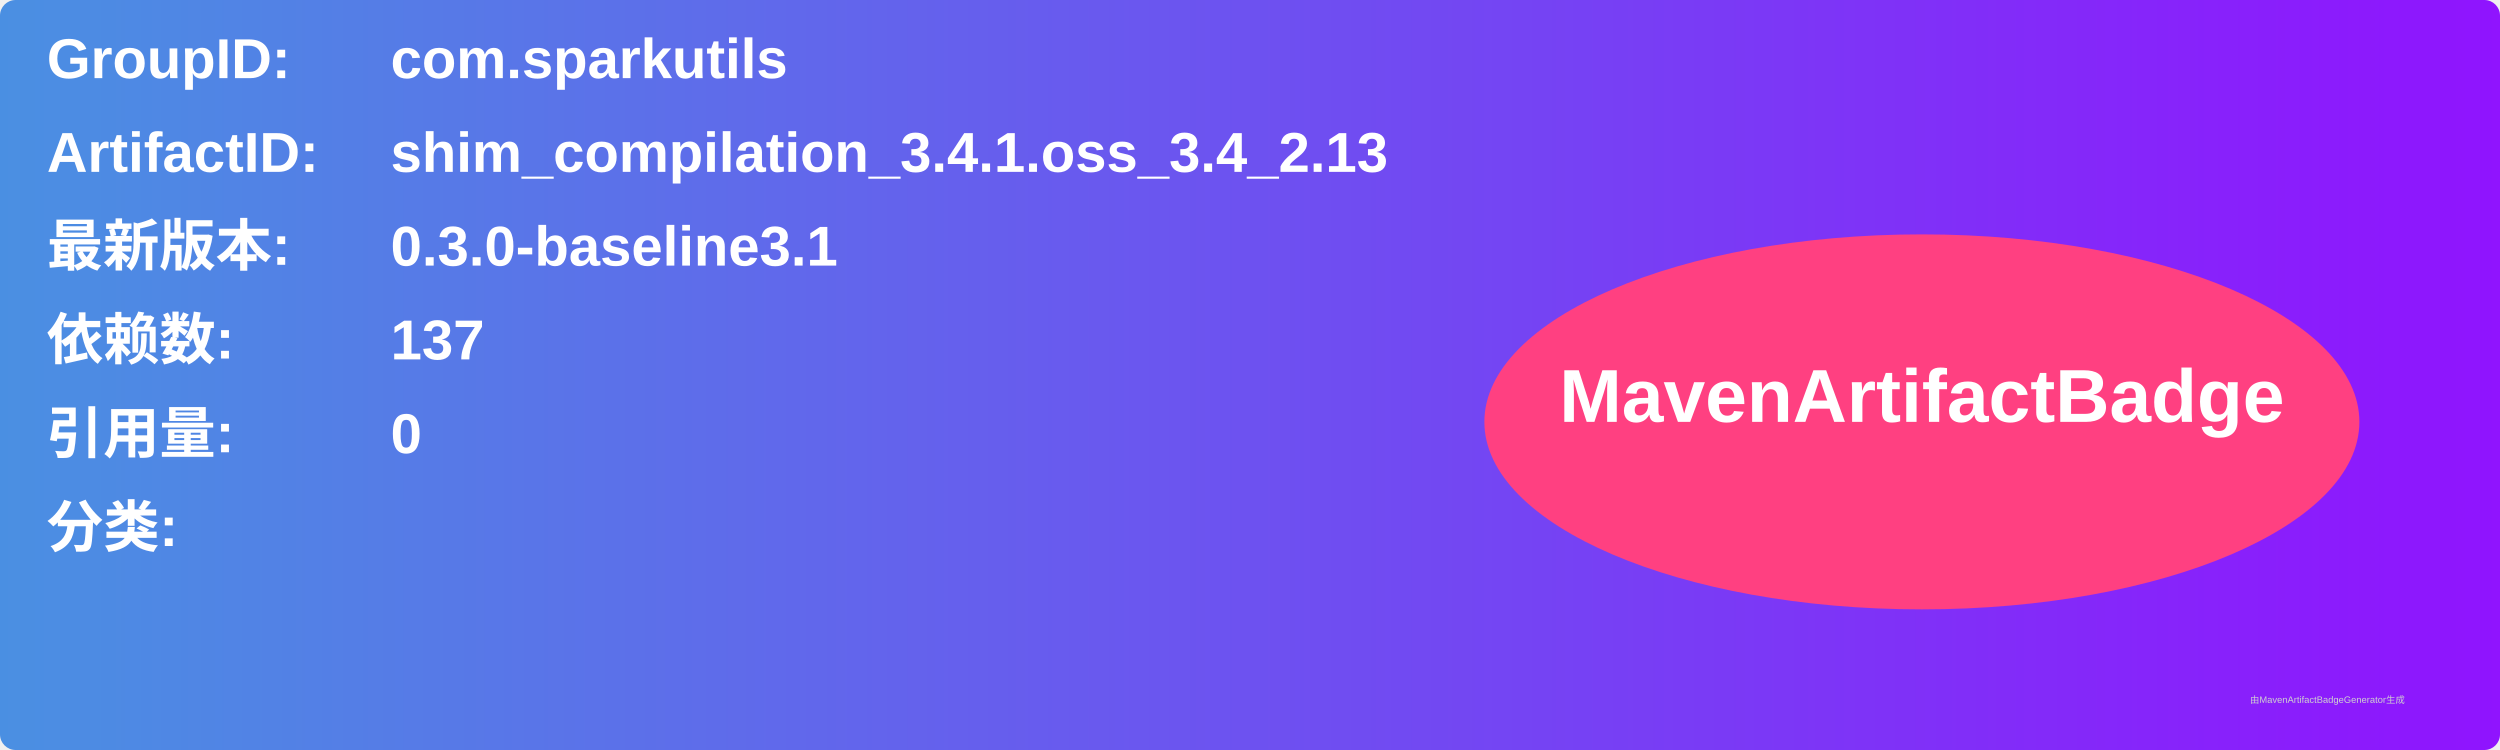
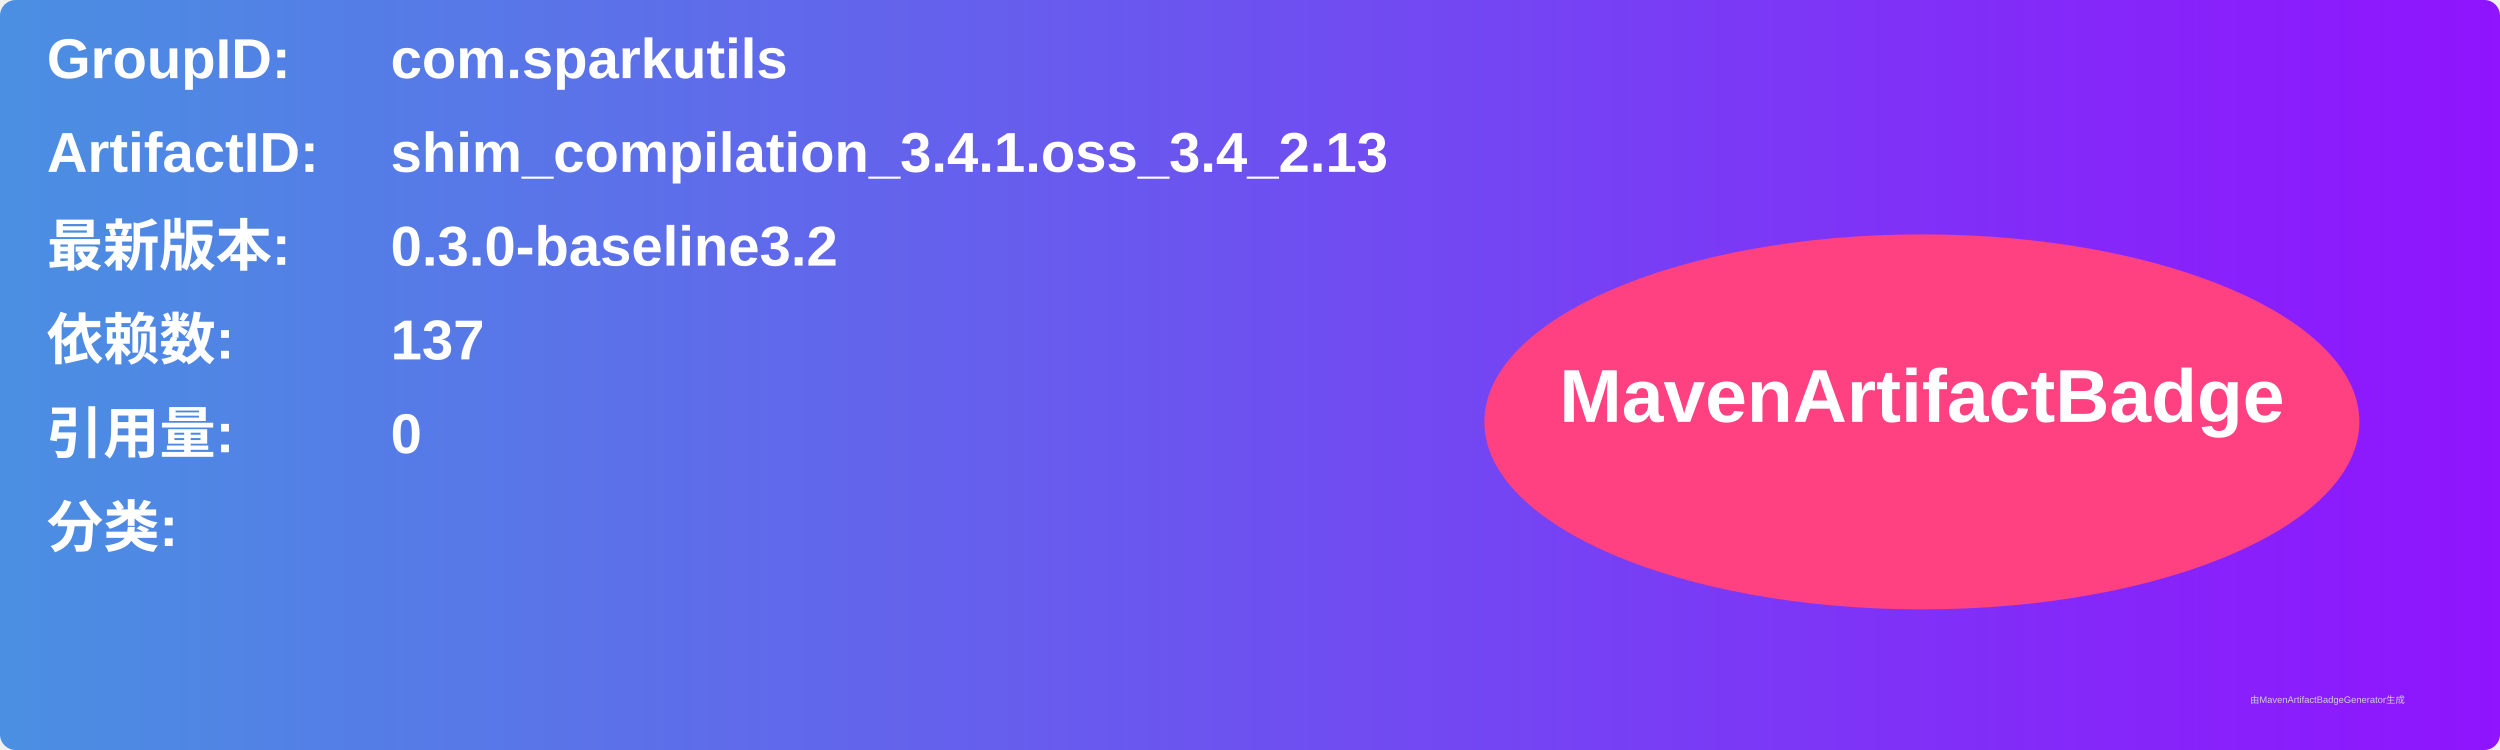
<svg xmlns="http://www.w3.org/2000/svg" width="800" height="240" viewBox="0 0 800 240">
  <linearGradient id="grad" x1="0%" y1="0%" x2="100%" y2="0%">
    <stop offset="0%" stop-color="#4a90e2" />
    <stop offset="100%" stop-color="#9013fe" />
  </linearGradient>
  <rect width="100%" height="100%" rx="5" ry="5" fill="url(#grad)" />
  <g transform="translate(15, 15)">
    <text x="0" y="10" font-family="Arial" font-size="18" fill="white" font-weight="bold" width="260">GroupID:</text>
    <text x="110" y="10" font-family="Arial" font-size="18" fill="white" font-weight="bold" width="460">com.sparkutils</text>
    <text x="0" y="40" font-family="Arial" font-size="18" fill="white" font-weight="bold" width="260">ArtifactID:</text>
    <text x="110" y="40" font-family="Arial" font-size="18" fill="white" font-weight="bold" width="460">shim_compilation_3.4.1.oss_3.4_2.13</text>
    <text x="0" y="70" font-family="Arial" font-size="18" fill="white" font-weight="bold">最新版本:</text>
    <text x="110" y="70" font-family="Arial" font-size="18" fill="white" font-weight="bold">
-       <tspan font-weight="bold">0.3.0-baseline3.1</tspan>
+       <tspan font-weight="bold">0.3.0-baseline3.2</tspan>
    </text>
    <text x="0" y="100" font-family="Arial" font-size="18" fill="white" font-weight="bold">依赖数: </text>
    <text x="110" y="100" font-family="Arial" font-size="18" fill="white">
      <tspan font-weight="bold">137</tspan>
    </text>
    <text x="0" y="130" font-family="Arial" font-size="18" fill="white" font-weight="bold">引用量: </text>
    <text x="110" y="130" font-family="Arial" font-size="18" fill="white">
      <tspan font-weight="bold">0</tspan>
    </text>
    <text x="0" y="160" font-family="Arial" font-size="18" fill="white" font-weight="bold">分类:</text>
    <text x="10" y="190" font-family="Arial" font-size="10" fill="white">
      <tspan font-weight="bold" />
    </text>
    <ellipse cx="600" cy="120" rx="140" ry="60" fill="#ff4081" />
    <text x="600" y="120" text-anchor="middle" font-family="Arial" font-size="24" fill="white" font-weight="bold">MavenArtifactBadge</text>
  </g>
  <text x="720" y="225" font-family="Arial" font-size="3" fill="#d0d0d0">由MavenArtifactBadgeGenerator生成</text>
</svg>
